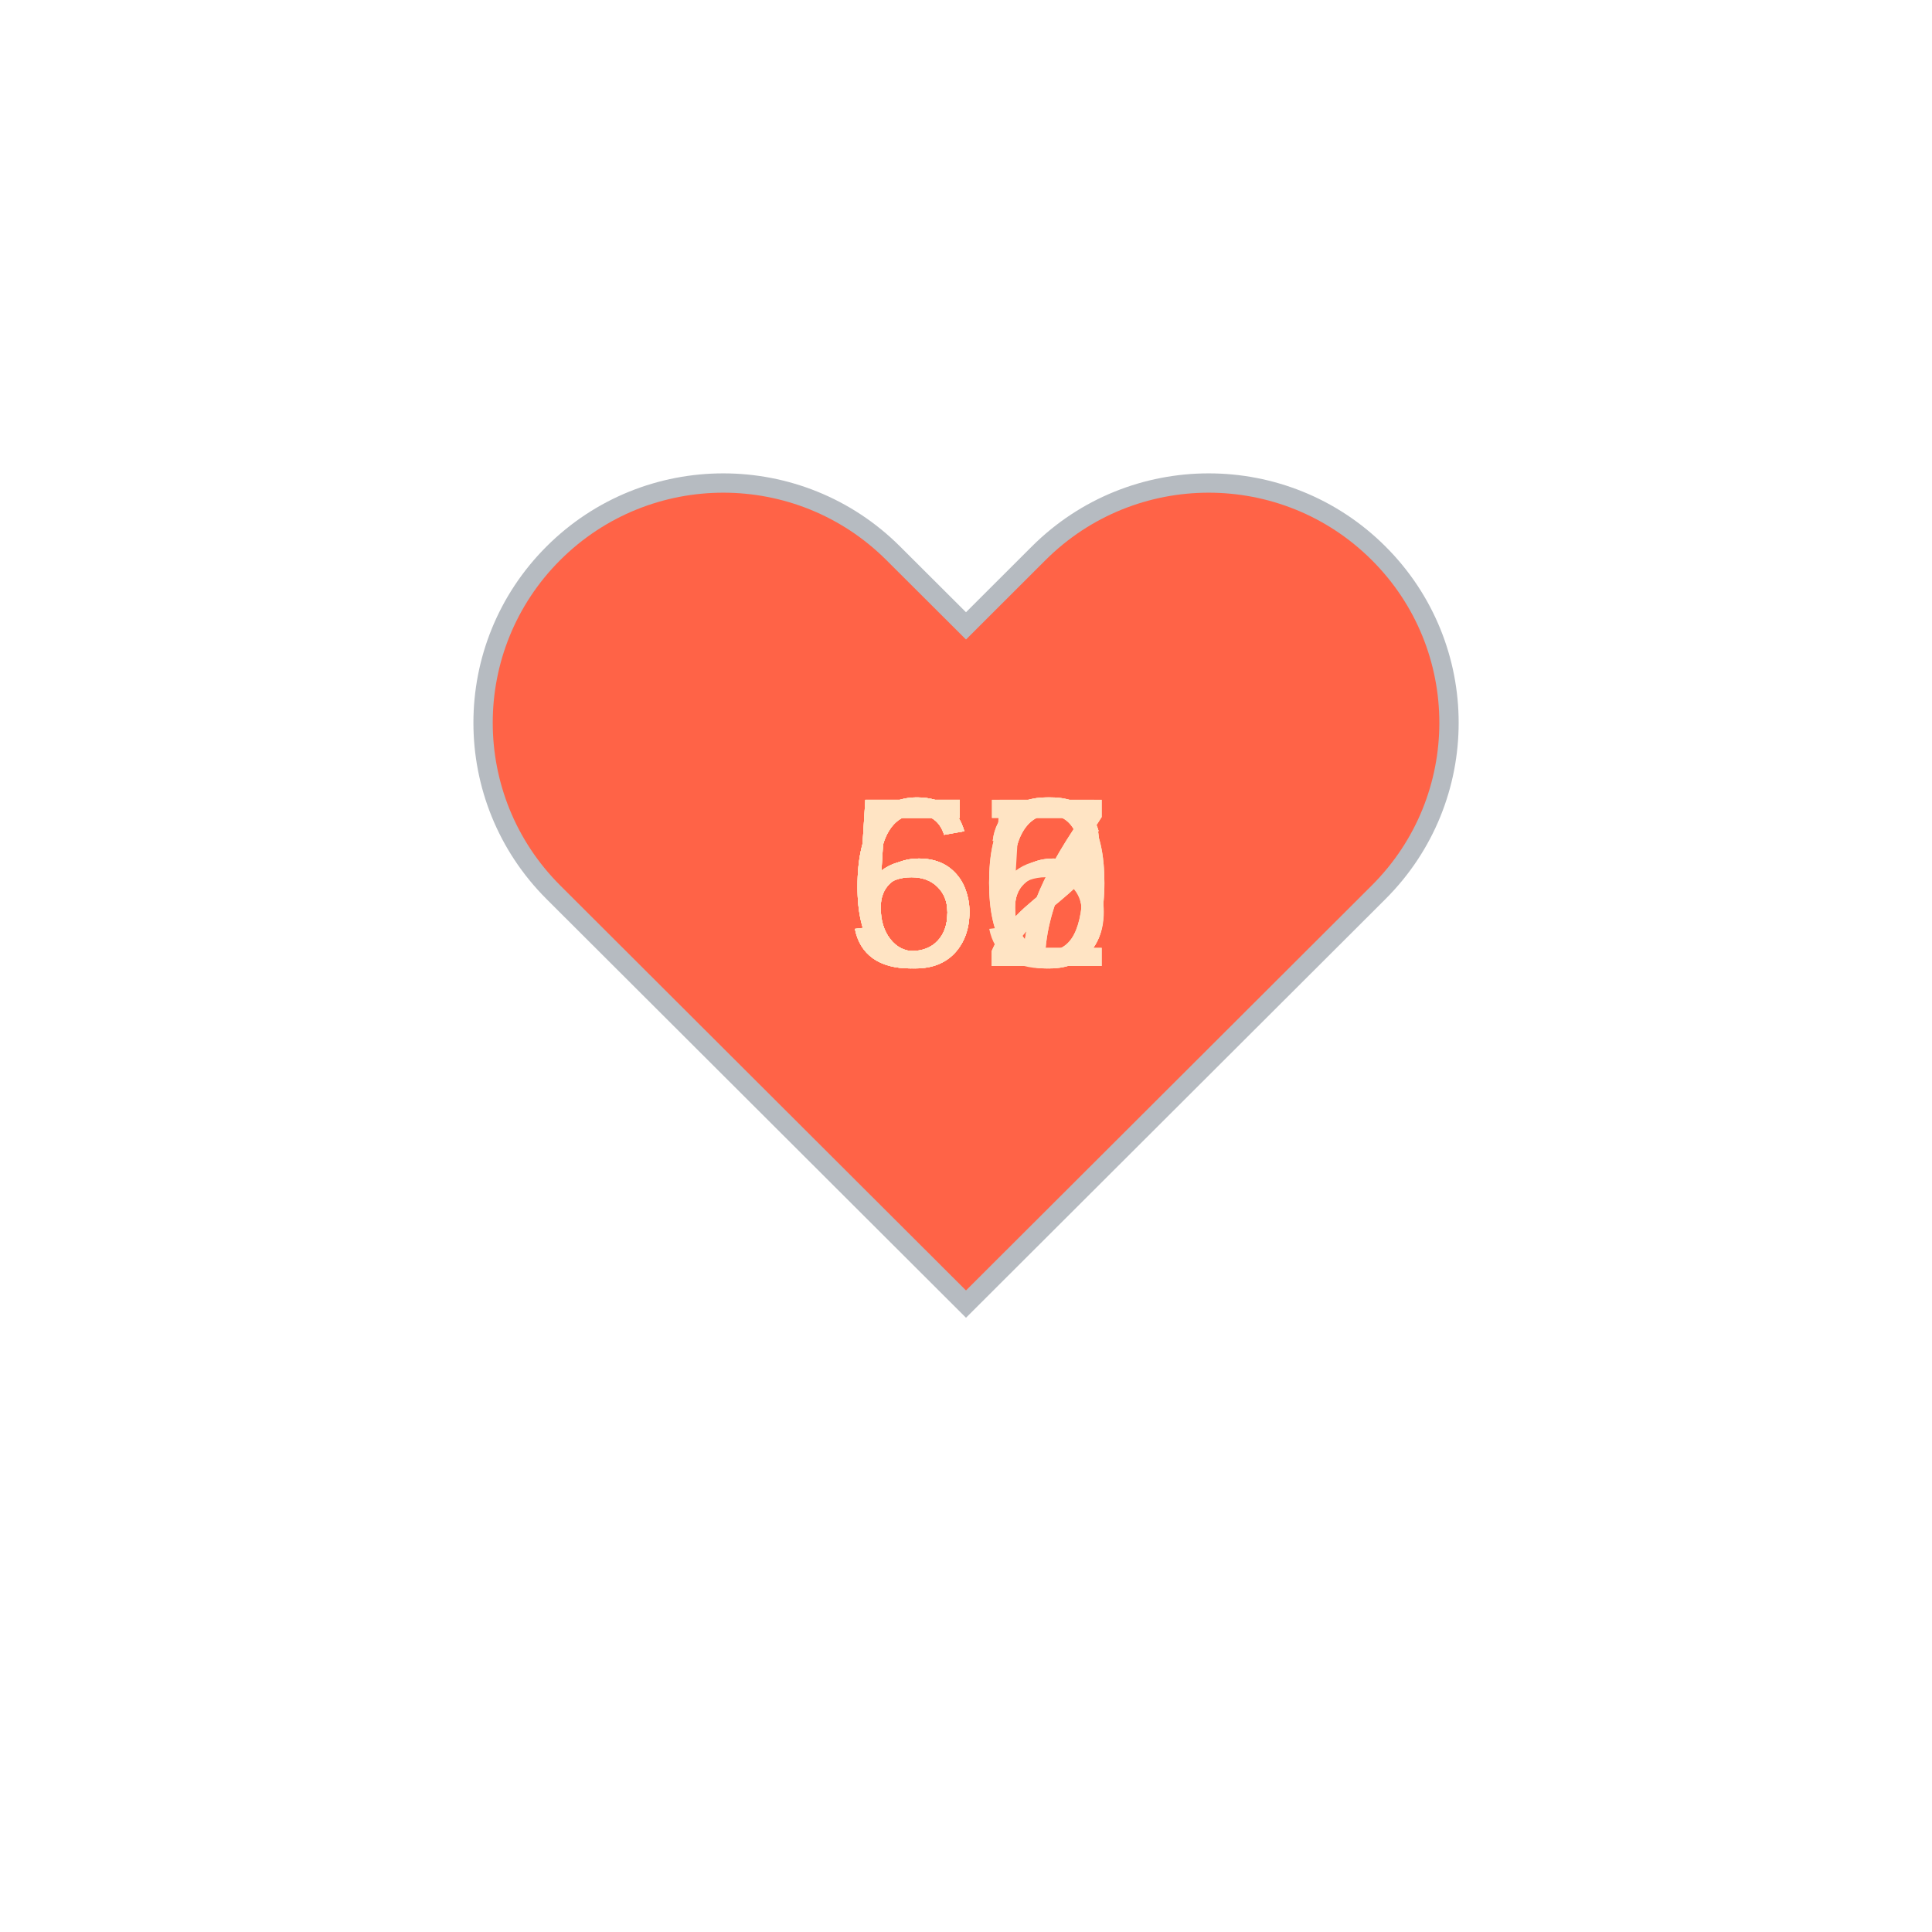
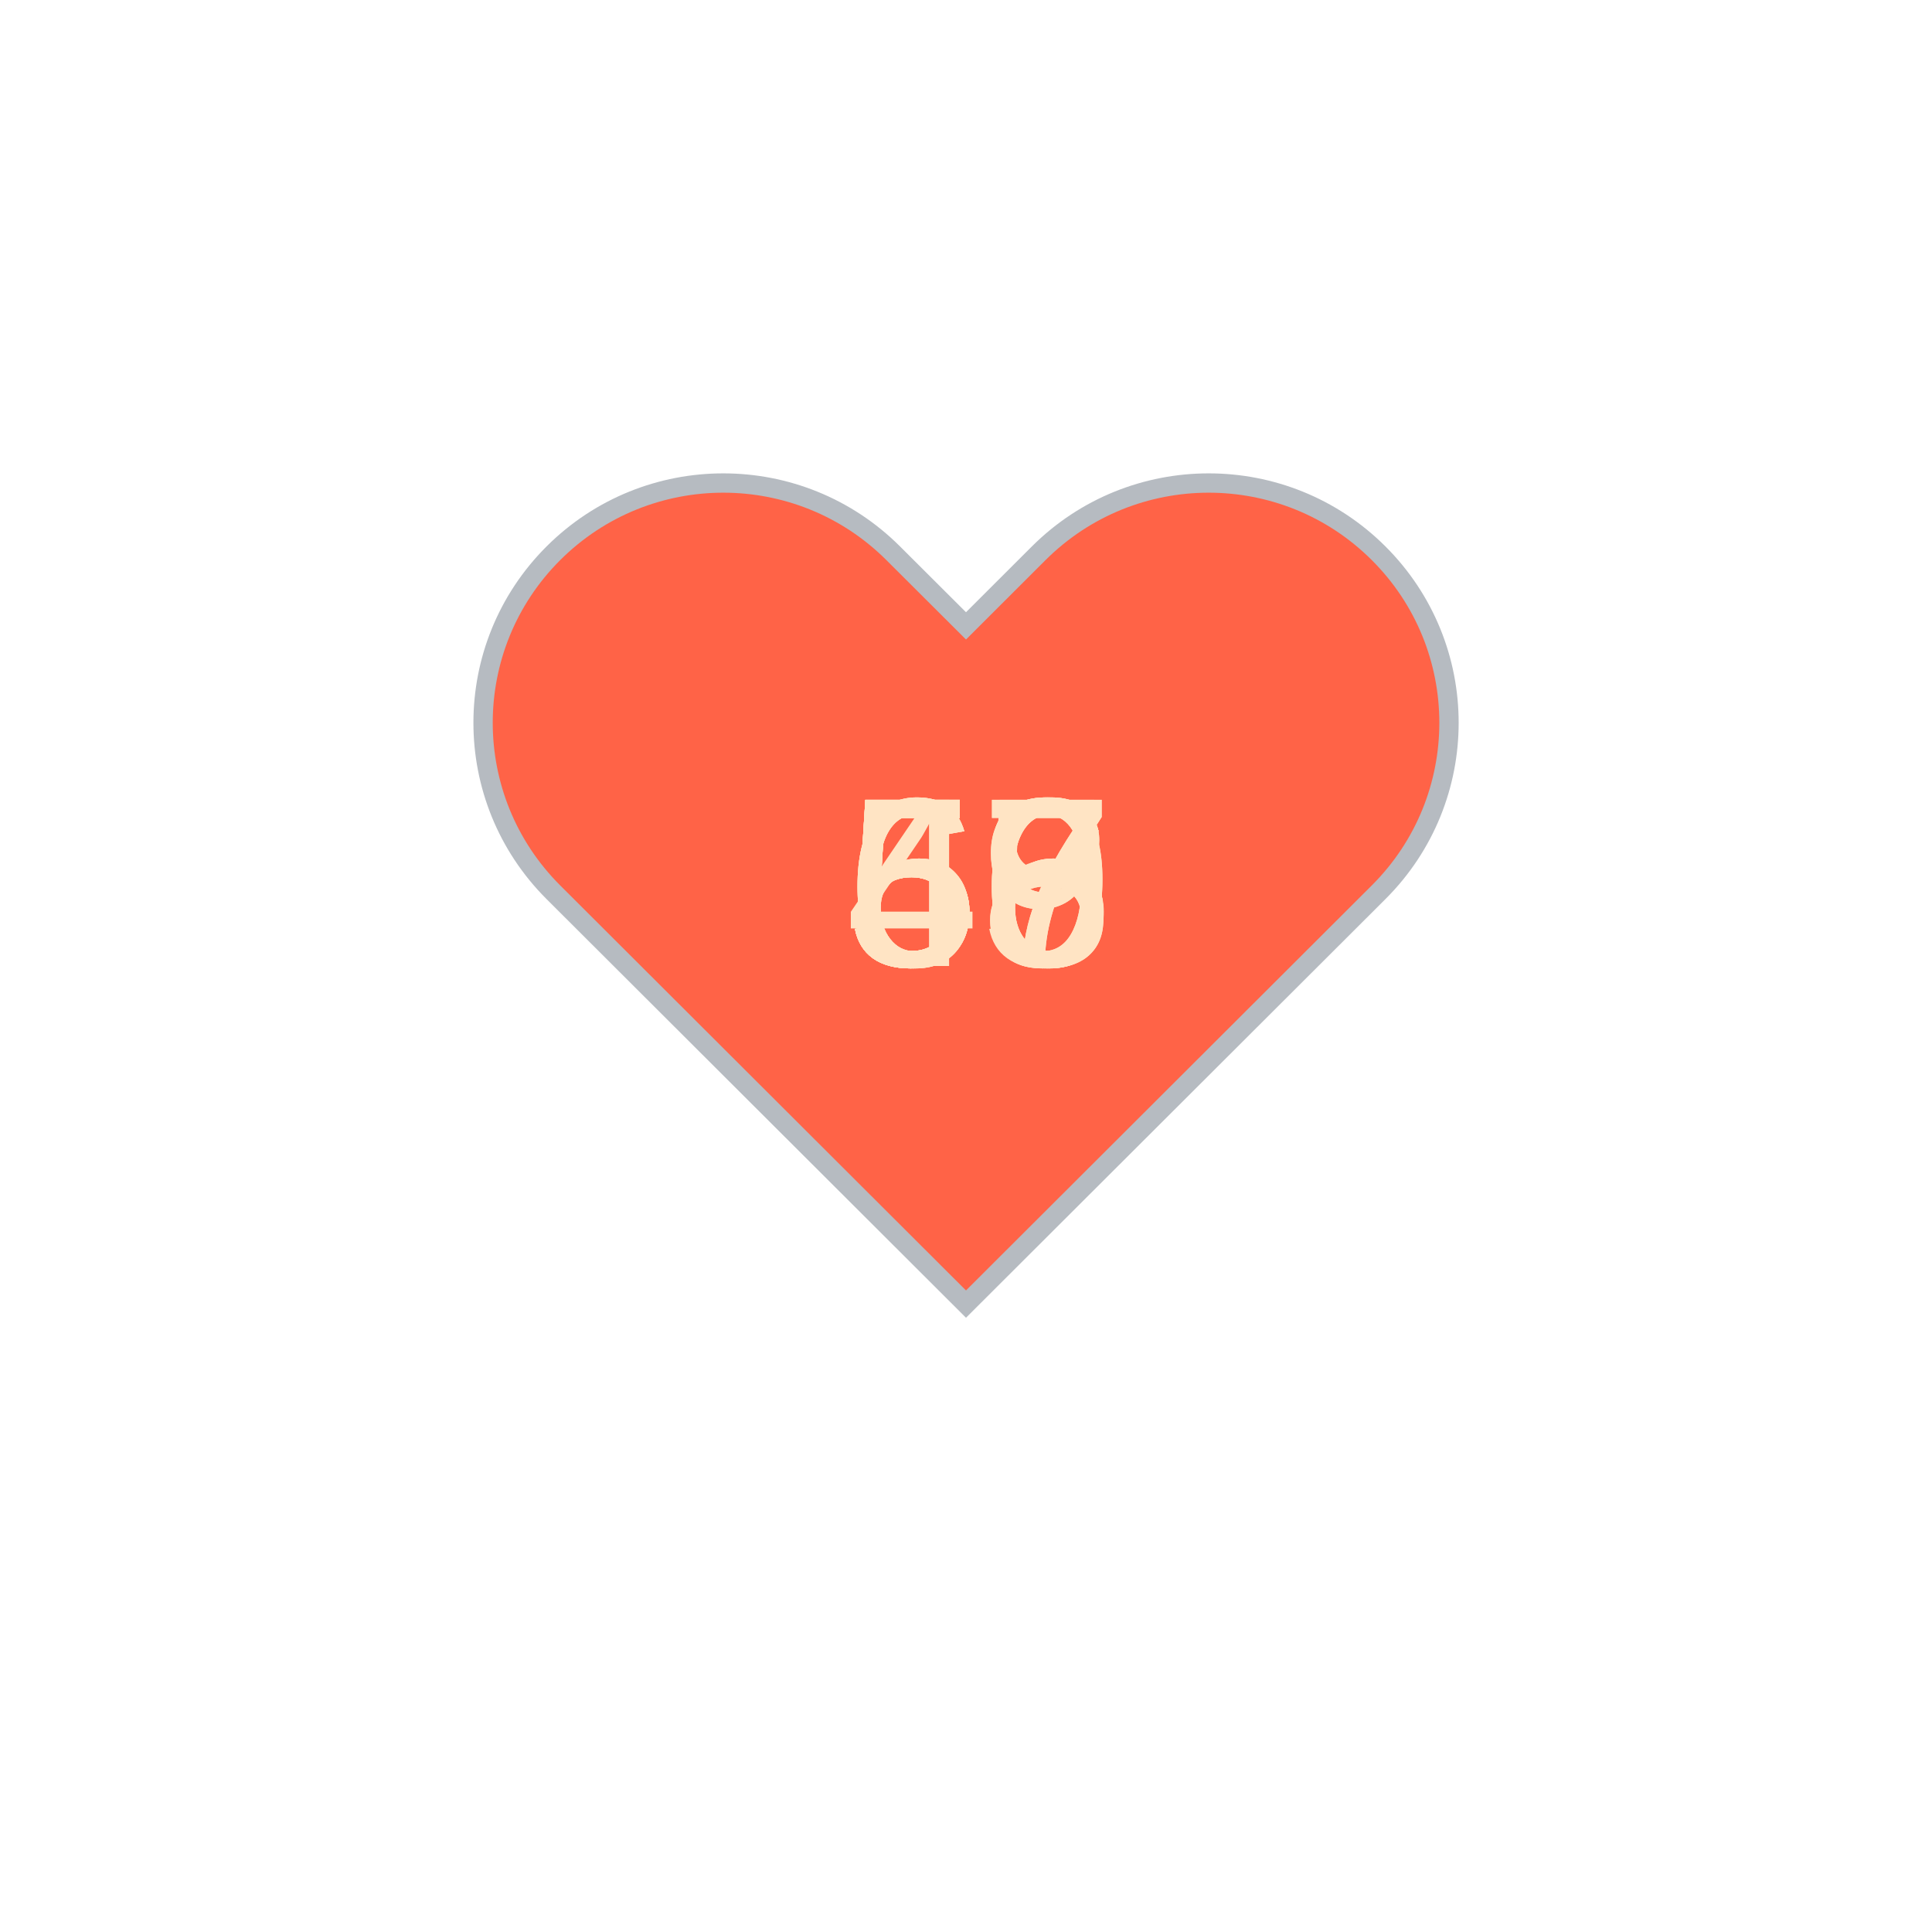
<svg xmlns="http://www.w3.org/2000/svg" baseProfile="full" height="150" version="1.1" viewBox="0,0,200,200" width="150">
  <defs />
  <g transform="translate(100 100)">
    <path d="M92.71,7.27L92.71,7.27c-9.71-9.69-25.46-9.69-35.18,0L50,14.79l-7.54-7.52C32.75-2.42,17-2.42,7.29,7.27v0 c-9.71,9.69-9.71,25.41,0,35.1L50,85l42.71-42.63C102.43,32.68,102.43,16.96,92.71,7.27z" fill="tomato" stroke="#B6BBC1" stroke-width="2" transform="translate(-50 -50)" />
    <animateTransform additive="sum" attributeName="transform" dur="1.2s" repeatCount="indefinite" type="scale" values="1; 1.5; 1.25; 1.5; 1.5; 1;" />
-     <text fill="bisque" style="font-size:25px; font-family:Arial" transform="translate(-12.5 0)">60<animate attributeName="visibility" dur="12.0s" keyTimes="0;0.1;0.2;0.3;0.4;0.5;0.6;0.7;0.8;0.9;1.0" repeatCount="indefinite" values="visible;hidden;hidden;hidden;hidden;hidden;hidden;hidden;hidden;hidden;hidden" />
+     <text fill="bisque" style="font-size:25px; font-family:Arial" transform="translate(-12.5 0)">69<animate attributeName="visibility" dur="12.0s" keyTimes="0;0.1;0.2;0.3;0.4;0.5;0.6;0.7;0.8;0.9;1.0" repeatCount="indefinite" values="visible;hidden;hidden;hidden;hidden;hidden;hidden;hidden;hidden;hidden;hidden" />
    </text>
-     <text fill="bisque" style="font-size:25px; font-family:Arial" transform="translate(-12.5 0)">57<animate attributeName="visibility" dur="12.0s" keyTimes="0;0.1;0.2;0.3;0.4;0.5;0.6;0.7;0.8;0.9;1.0" repeatCount="indefinite" values="hidden;visible;hidden;hidden;hidden;hidden;hidden;hidden;hidden;hidden;hidden" />
+     <text fill="bisque" style="font-size:25px; font-family:Arial" transform="translate(-12.5 0)">46<animate attributeName="visibility" dur="12.0s" keyTimes="0;0.1;0.2;0.3;0.4;0.5;0.6;0.7;0.8;0.9;1.0" repeatCount="indefinite" values="hidden;visible;hidden;hidden;hidden;hidden;hidden;hidden;hidden;hidden;hidden" />
    </text>
-     <text fill="bisque" style="font-size:25px; font-family:Arial" transform="translate(-12.5 0)">60<animate attributeName="visibility" dur="12.0s" keyTimes="0;0.1;0.2;0.3;0.4;0.5;0.6;0.7;0.8;0.9;1.0" repeatCount="indefinite" values="hidden;hidden;visible;hidden;hidden;hidden;hidden;hidden;hidden;hidden;hidden" />
+     <text fill="bisque" style="font-size:25px; font-family:Arial" transform="translate(-12.5 0)">68<animate attributeName="visibility" dur="12.0s" keyTimes="0;0.1;0.2;0.3;0.4;0.5;0.6;0.7;0.8;0.9;1.0" repeatCount="indefinite" values="hidden;hidden;visible;hidden;hidden;hidden;hidden;hidden;hidden;hidden;hidden" />
    </text>
-     <text fill="bisque" style="font-size:25px; font-family:Arial" transform="translate(-12.5 0)">67<animate attributeName="visibility" dur="12.0s" keyTimes="0;0.1;0.2;0.3;0.4;0.5;0.6;0.7;0.8;0.9;1.0" repeatCount="indefinite" values="hidden;hidden;hidden;visible;hidden;hidden;hidden;hidden;hidden;hidden;hidden" />
+     <text fill="bisque" style="font-size:25px; font-family:Arial" transform="translate(-12.5 0)">56<animate attributeName="visibility" dur="12.0s" keyTimes="0;0.1;0.2;0.3;0.4;0.5;0.6;0.7;0.8;0.9;1.0" repeatCount="indefinite" values="hidden;hidden;hidden;visible;hidden;hidden;hidden;hidden;hidden;hidden;hidden" />
    </text>
-     <text fill="bisque" style="font-size:25px; font-family:Arial" transform="translate(-12.5 0)">66<animate attributeName="visibility" dur="12.0s" keyTimes="0;0.1;0.2;0.3;0.4;0.5;0.6;0.7;0.8;0.9;1.0" repeatCount="indefinite" values="hidden;hidden;hidden;hidden;visible;hidden;hidden;hidden;hidden;hidden;hidden" />
+     <text fill="bisque" style="font-size:25px; font-family:Arial" transform="translate(-12.5 0)">56<animate attributeName="visibility" dur="12.0s" keyTimes="0;0.1;0.2;0.3;0.4;0.5;0.6;0.7;0.8;0.9;1.0" repeatCount="indefinite" values="hidden;hidden;hidden;hidden;visible;hidden;hidden;hidden;hidden;hidden;hidden" />
    </text>
-     <text fill="bisque" style="font-size:25px; font-family:Arial" transform="translate(-12.5 0)">56<animate attributeName="visibility" dur="12.0s" keyTimes="0;0.1;0.2;0.3;0.4;0.5;0.6;0.7;0.8;0.9;1.0" repeatCount="indefinite" values="hidden;hidden;hidden;hidden;hidden;visible;hidden;hidden;hidden;hidden;hidden" />
+     <text fill="bisque" style="font-size:25px; font-family:Arial" transform="translate(-12.5 0)">67<animate attributeName="visibility" dur="12.0s" keyTimes="0;0.1;0.2;0.3;0.4;0.5;0.6;0.7;0.8;0.9;1.0" repeatCount="indefinite" values="hidden;hidden;hidden;hidden;hidden;visible;hidden;hidden;hidden;hidden;hidden" />
    </text>
-     <text fill="bisque" style="font-size:25px; font-family:Arial" transform="translate(-12.5 0)">62<animate attributeName="visibility" dur="12.0s" keyTimes="0;0.1;0.2;0.3;0.4;0.5;0.6;0.7;0.8;0.9;1.0" repeatCount="indefinite" values="hidden;hidden;hidden;hidden;hidden;hidden;visible;hidden;hidden;hidden;hidden" />
+     <text fill="bisque" style="font-size:25px; font-family:Arial" transform="translate(-12.5 0)">58<animate attributeName="visibility" dur="12.0s" keyTimes="0;0.1;0.2;0.3;0.4;0.5;0.6;0.7;0.8;0.9;1.0" repeatCount="indefinite" values="hidden;hidden;hidden;hidden;hidden;hidden;visible;hidden;hidden;hidden;hidden" />
    </text>
-     <text fill="bisque" style="font-size:25px; font-family:Arial" transform="translate(-12.5 0)">52<animate attributeName="visibility" dur="12.0s" keyTimes="0;0.1;0.2;0.3;0.4;0.5;0.6;0.7;0.8;0.9;1.0" repeatCount="indefinite" values="hidden;hidden;hidden;hidden;hidden;hidden;hidden;visible;hidden;hidden;hidden" />
+     <text fill="bisque" style="font-size:25px; font-family:Arial" transform="translate(-12.5 0)">55<animate attributeName="visibility" dur="12.0s" keyTimes="0;0.1;0.2;0.3;0.4;0.5;0.6;0.7;0.8;0.9;1.0" repeatCount="indefinite" values="hidden;hidden;hidden;hidden;hidden;hidden;hidden;visible;hidden;hidden;hidden" />
    </text>
-     <text fill="bisque" style="font-size:25px; font-family:Arial" transform="translate(-12.5 0)">55<animate attributeName="visibility" dur="12.0s" keyTimes="0;0.1;0.2;0.3;0.4;0.5;0.6;0.7;0.8;0.9;1.0" repeatCount="indefinite" values="hidden;hidden;hidden;hidden;hidden;hidden;hidden;hidden;visible;hidden;hidden" />
+     <text fill="bisque" style="font-size:25px; font-family:Arial" transform="translate(-12.5 0)">57<animate attributeName="visibility" dur="12.0s" keyTimes="0;0.1;0.2;0.3;0.4;0.5;0.6;0.7;0.8;0.9;1.0" repeatCount="indefinite" values="hidden;hidden;hidden;hidden;hidden;hidden;hidden;hidden;visible;hidden;hidden" />
    </text>
-     <text fill="bisque" style="font-size:25px; font-family:Arial" transform="translate(-12.5 0)">56<animate attributeName="visibility" dur="12.0s" keyTimes="0;0.1;0.2;0.3;0.4;0.5;0.6;0.7;0.8;0.9;1.0" repeatCount="indefinite" values="hidden;hidden;hidden;hidden;hidden;hidden;hidden;hidden;hidden;visible;hidden" />
+     <text fill="bisque" style="font-size:25px; font-family:Arial" transform="translate(-12.5 0)">59<animate attributeName="visibility" dur="12.0s" keyTimes="0;0.1;0.2;0.3;0.4;0.5;0.6;0.7;0.8;0.9;1.0" repeatCount="indefinite" values="hidden;hidden;hidden;hidden;hidden;hidden;hidden;hidden;hidden;visible;hidden" />
    </text>
  </g>
</svg>
